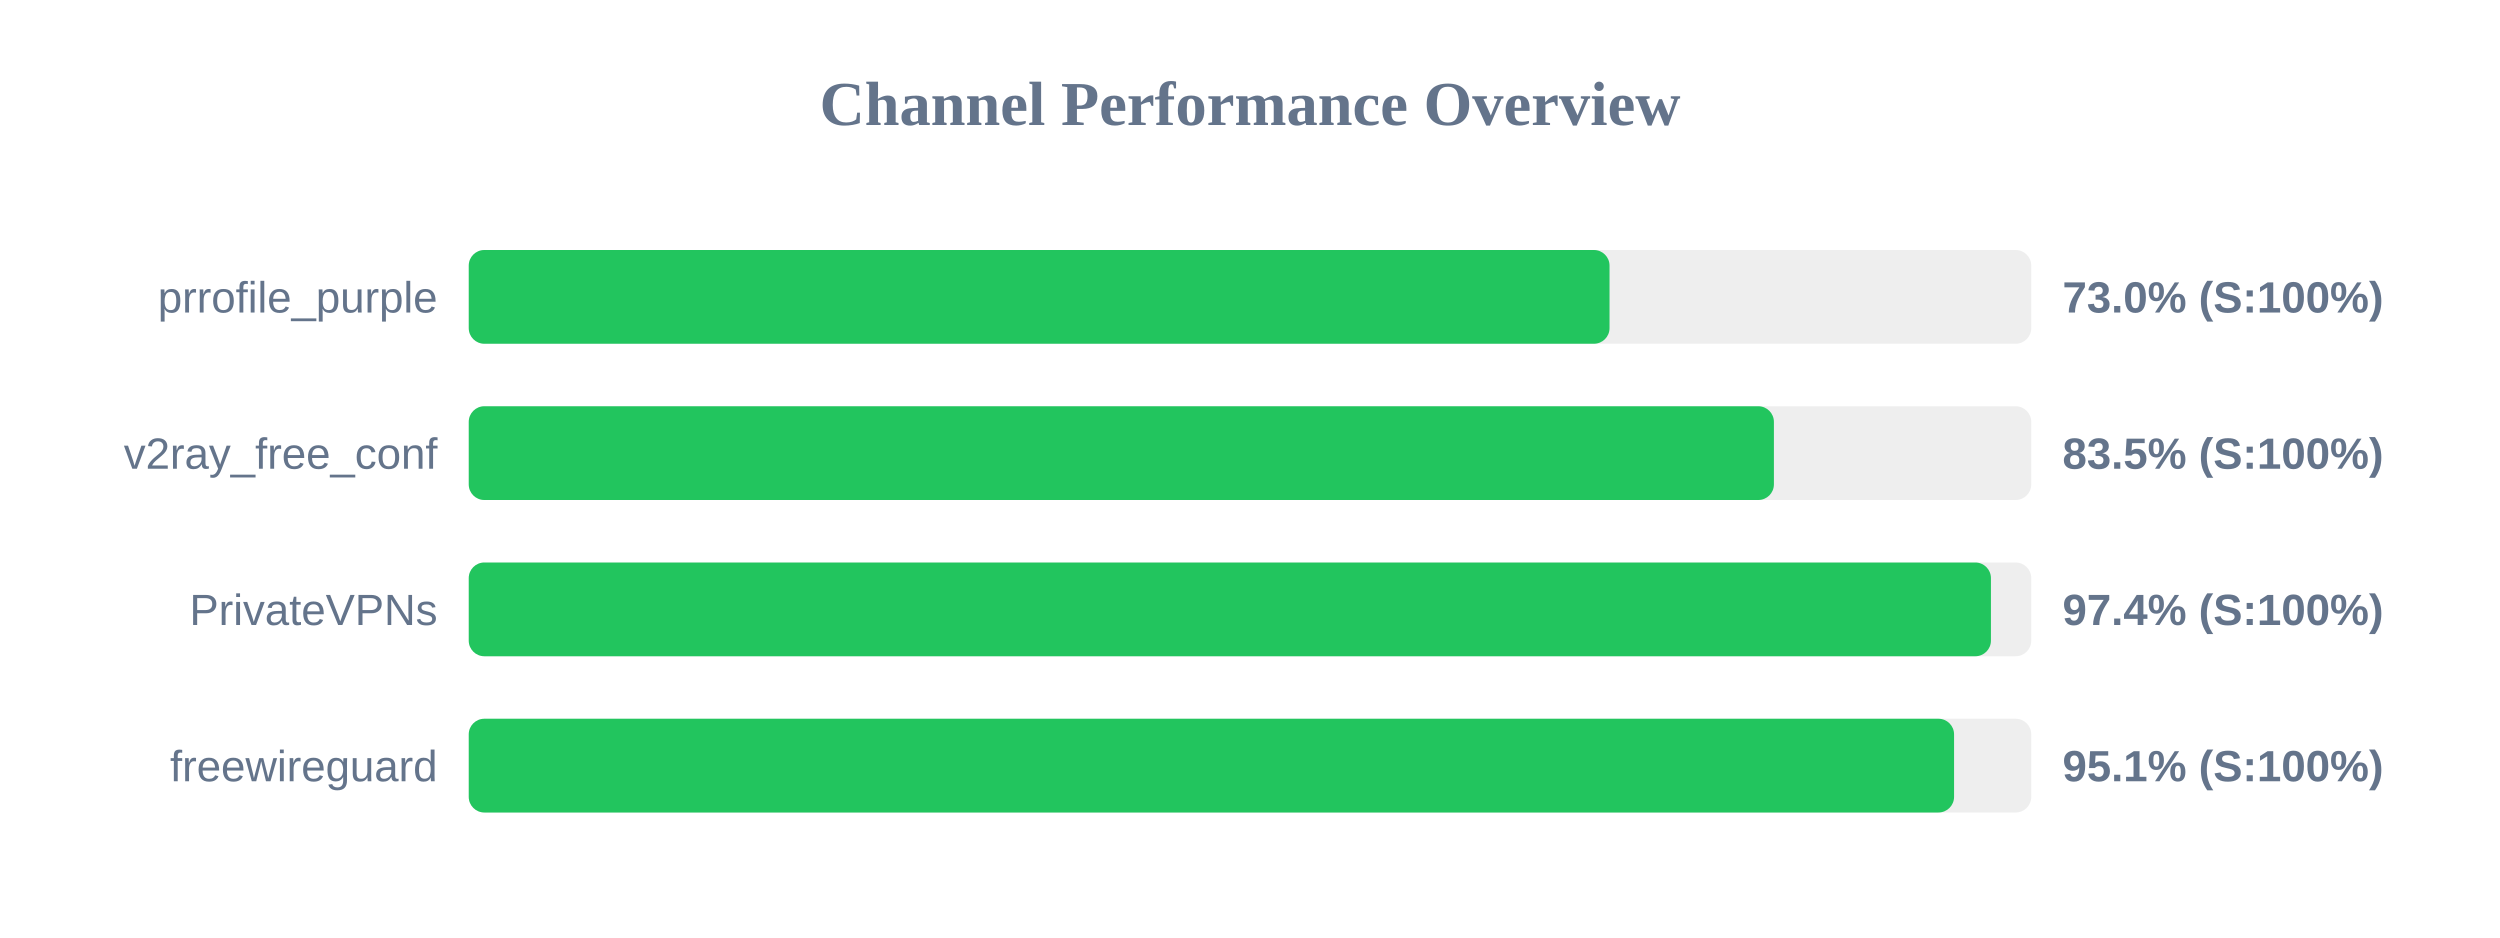
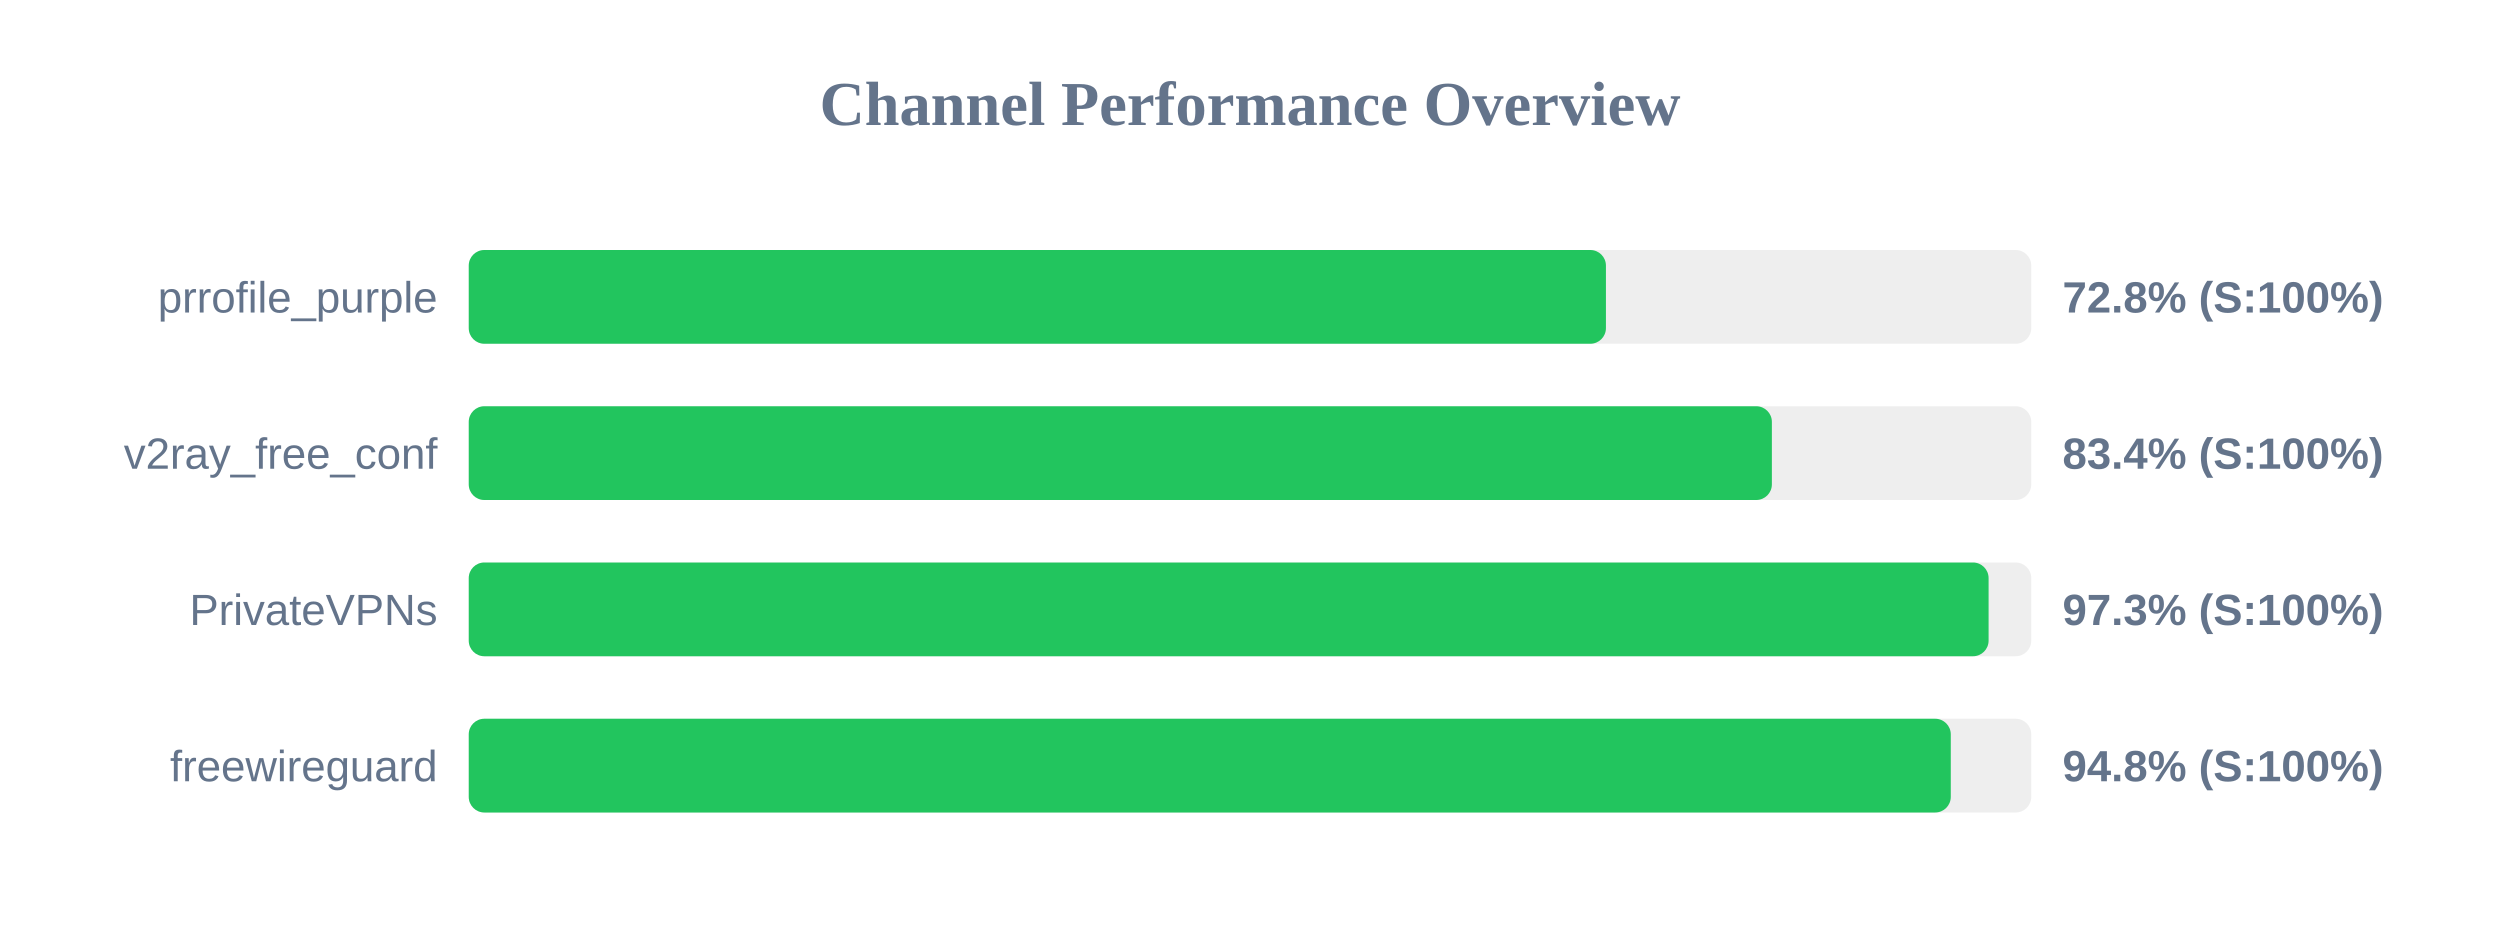
<svg xmlns="http://www.w3.org/2000/svg" width="800" height="300" version="1.1">
  <style>
        .row { font: 14px Arial; fill: #64748b; }
        .score { font: bold 14px Arial; fill: #64748b; }
    </style>
  <text x="400" y="40" text-anchor="middle" font-size="20px" font-weight="bold" fill="#64748b">Channel Performance Overview</text>
  <rect x="150" y="80" width="500" height="30" fill="#eee" rx="5" />
-   <rect x="150" y="80" width="365.05" height="30" fill="#22c55e" rx="5" />
+   <rect x="150" y="80" width="363.9" height="30" fill="#22c55e" rx="5" />
  <text x="140" y="100" text-anchor="end" class="row">prrofile_purple</text>
-   <text x="660" y="100" text-anchor="start" class="score">73.0% (S:100%)</text>
+   <text x="660" y="100" text-anchor="start" class="score">72.8% (S:100%)</text>
  <rect x="150" y="130" width="500" height="30" fill="#eee" rx="5" />
-   <rect x="150" y="130" width="417.65" height="30" fill="#22c55e" rx="5" />
+   <rect x="150" y="130" width="417.0" height="30" fill="#22c55e" rx="5" />
  <text x="140" y="150" text-anchor="end" class="row">v2ray_free_conf</text>
-   <text x="660" y="150" text-anchor="start" class="score">83.5% (S:100%)</text>
+   <text x="660" y="150" text-anchor="start" class="score">83.4% (S:100%)</text>
  <rect x="150" y="180" width="500" height="30" fill="#eee" rx="5" />
-   <rect x="150" y="180" width="487.1" height="30" fill="#22c55e" rx="5" />
+   <rect x="150" y="180" width="486.35" height="30" fill="#22c55e" rx="5" />
  <text x="140" y="200" text-anchor="end" class="row">PrivateVPNs</text>
-   <text x="660" y="200" text-anchor="start" class="score">97.4% (S:100%)</text>
+   <text x="660" y="200" text-anchor="start" class="score">97.3% (S:100%)</text>
  <rect x="150" y="230" width="500" height="30" fill="#eee" rx="5" />
-   <rect x="150" y="230" width="475.3" height="30" fill="#22c55e" rx="5" />
+   <rect x="150" y="230" width="474.25" height="30" fill="#22c55e" rx="5" />
  <text x="140" y="250" text-anchor="end" class="row">freewireguard</text>
-   <text x="660" y="250" text-anchor="start" class="score">95.1% (S:100%)</text>
+   <text x="660" y="250" text-anchor="start" class="score">94.8% (S:100%)</text>
</svg>
